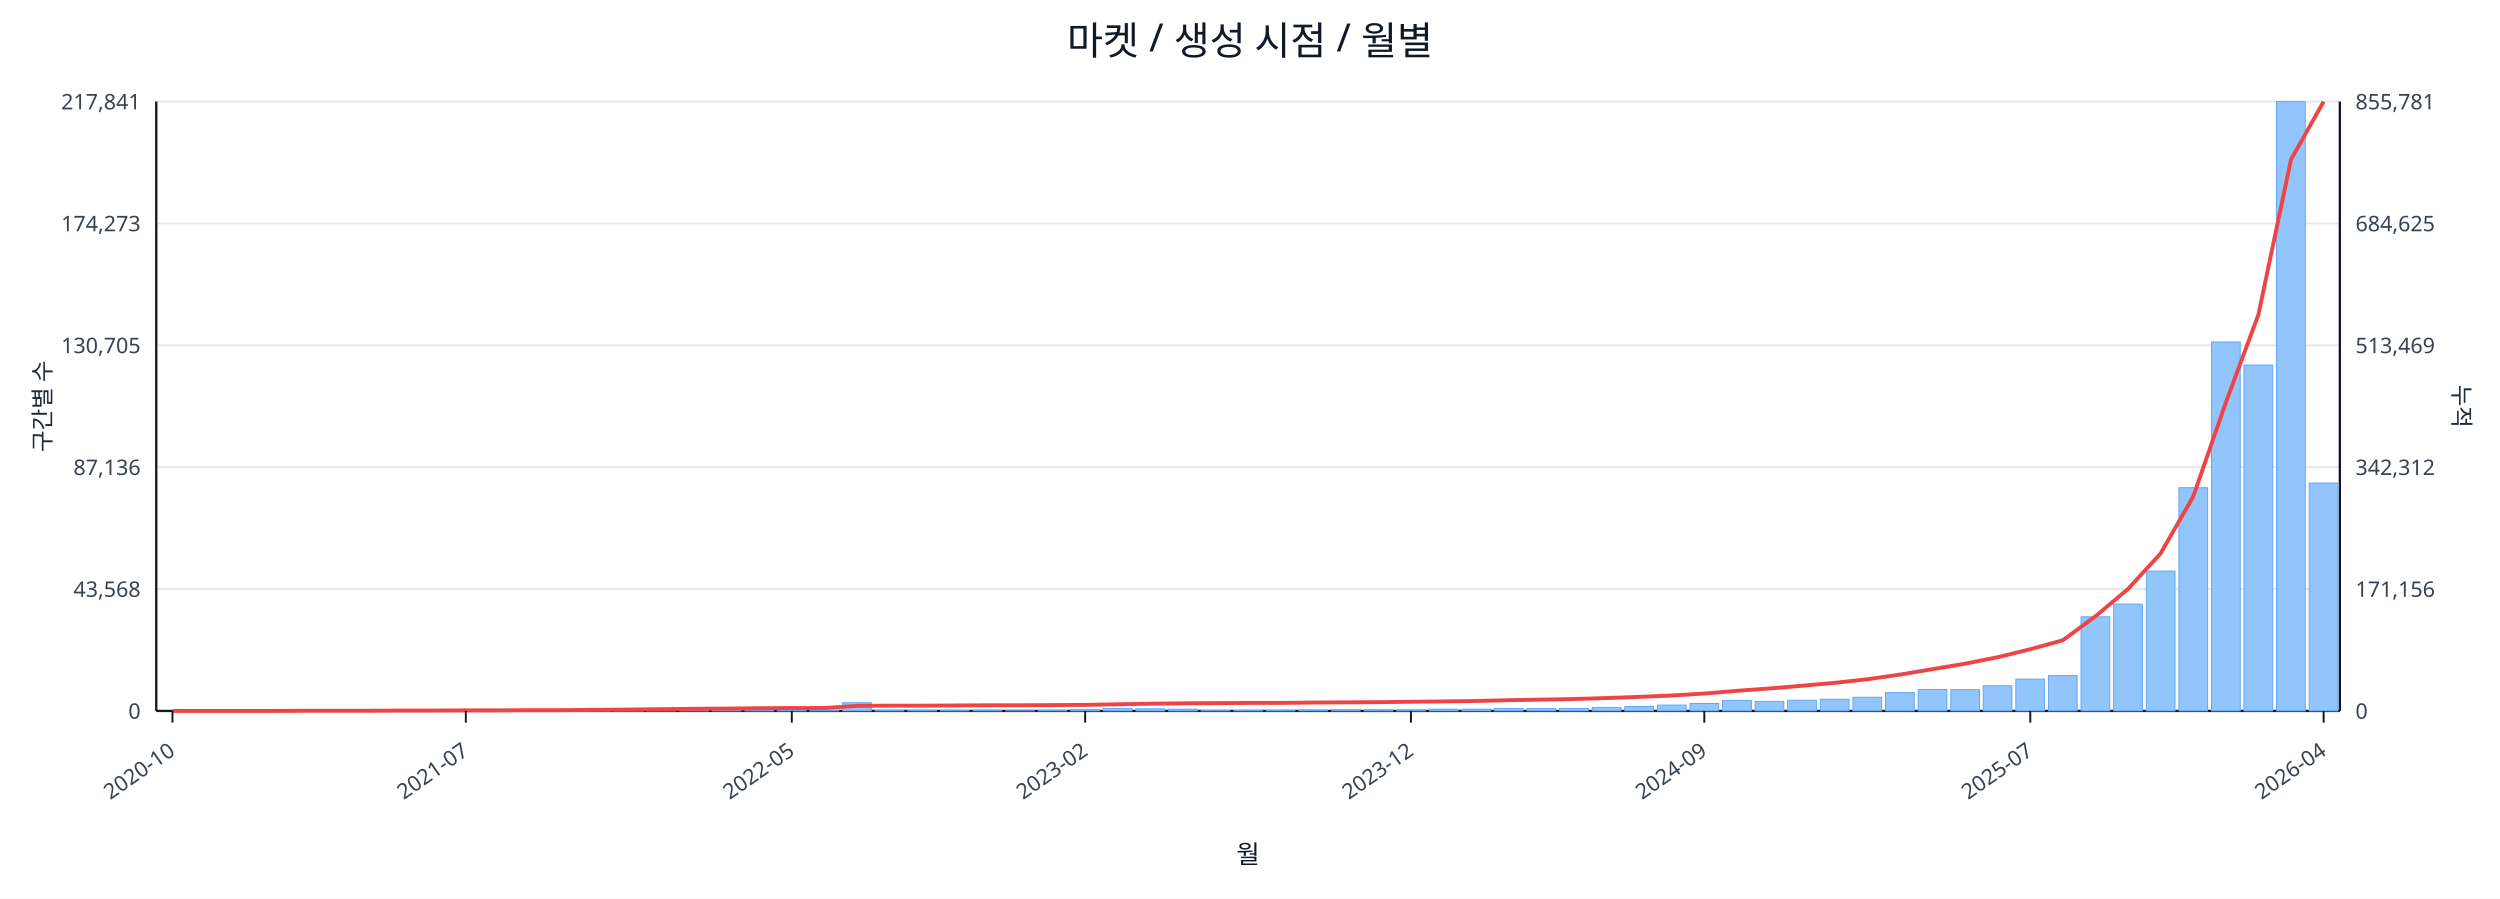
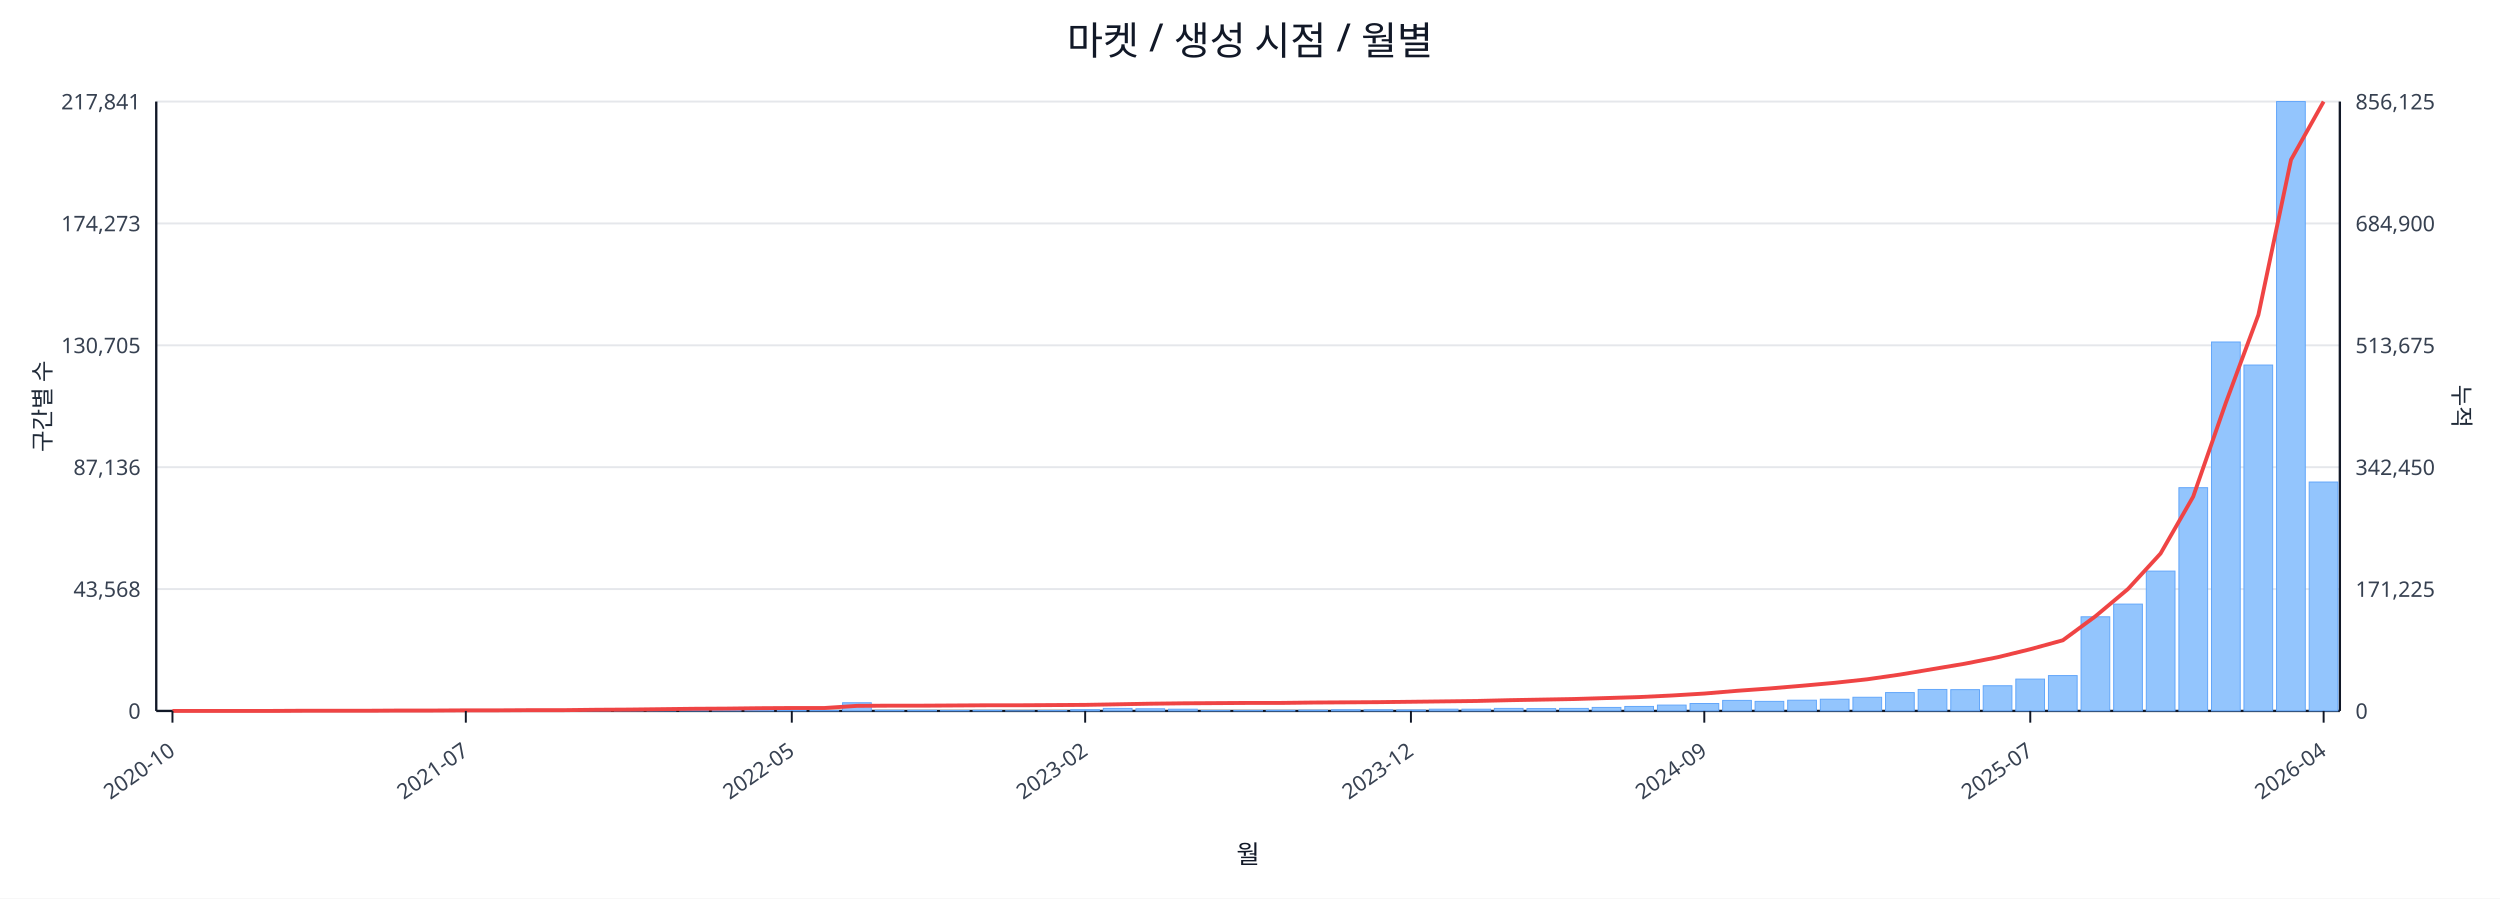
<svg xmlns="http://www.w3.org/2000/svg" width="1280" height="460" viewBox="0 0 1280 460">
  <rect x="0" y="0" width="100%" height="100%" fill="#ffffff" />
  <text x="640.0" y="28" font-size="20" text-anchor="middle" font-family="sans-serif" fill="#111827">마켓 / 생성 시점 / 월별</text>
  <line x1="80.0" y1="52.0" x2="1198.0" y2="52.0" stroke="#e5e7eb" stroke-width="1" />
  <text x="72.0" y="56.0" font-size="11" text-anchor="end" font-family="sans-serif" fill="#374151">217,841</text>
-   <text x="1206.0" y="56.0" font-size="11" text-anchor="start" font-family="sans-serif" fill="#374151">855,781</text>
+   <text x="1206.0" y="56.0" font-size="11" text-anchor="start" font-family="sans-serif" fill="#374151">856,125</text>
  <line x1="80.0" y1="114.4" x2="1198.0" y2="114.4" stroke="#e5e7eb" stroke-width="1" />
  <text x="72.0" y="118.4" font-size="11" text-anchor="end" font-family="sans-serif" fill="#374151">174,273</text>
-   <text x="1206.0" y="118.4" font-size="11" text-anchor="start" font-family="sans-serif" fill="#374151">684,625</text>
+   <text x="1206.0" y="118.4" font-size="11" text-anchor="start" font-family="sans-serif" fill="#374151">684,900</text>
  <line x1="80.0" y1="176.8" x2="1198.0" y2="176.8" stroke="#e5e7eb" stroke-width="1" />
  <text x="72.0" y="180.8" font-size="11" text-anchor="end" font-family="sans-serif" fill="#374151">130,705</text>
-   <text x="1206.0" y="180.8" font-size="11" text-anchor="start" font-family="sans-serif" fill="#374151">513,469</text>
+   <text x="1206.0" y="180.8" font-size="11" text-anchor="start" font-family="sans-serif" fill="#374151">513,675</text>
  <line x1="80.0" y1="239.2" x2="1198.0" y2="239.2" stroke="#e5e7eb" stroke-width="1" />
  <text x="72.0" y="243.2" font-size="11" text-anchor="end" font-family="sans-serif" fill="#374151">87,136</text>
-   <text x="1206.0" y="243.2" font-size="11" text-anchor="start" font-family="sans-serif" fill="#374151">342,312</text>
+   <text x="1206.0" y="243.2" font-size="11" text-anchor="start" font-family="sans-serif" fill="#374151">342,450</text>
  <line x1="80.0" y1="301.6" x2="1198.0" y2="301.6" stroke="#e5e7eb" stroke-width="1" />
  <text x="72.0" y="305.6" font-size="11" text-anchor="end" font-family="sans-serif" fill="#374151">43,568</text>
-   <text x="1206.0" y="305.6" font-size="11" text-anchor="start" font-family="sans-serif" fill="#374151">171,156</text>
+   <text x="1206.0" y="305.6" font-size="11" text-anchor="start" font-family="sans-serif" fill="#374151">171,225</text>
  <line x1="80.0" y1="364.0" x2="1198.0" y2="364.0" stroke="#e5e7eb" stroke-width="1" />
  <text x="72.0" y="368.0" font-size="11" text-anchor="end" font-family="sans-serif" fill="#374151">0</text>
  <text x="1206.0" y="368.0" font-size="11" text-anchor="start" font-family="sans-serif" fill="#374151">0</text>
  <line x1="80.0" y1="364.0" x2="1198.0" y2="364.0" stroke="#111827" stroke-width="1.2" />
  <line x1="80.0" y1="52.0" x2="80.0" y2="364.0" stroke="#111827" stroke-width="1.2" />
  <line x1="1198.0" y1="52.0" x2="1198.0" y2="364.0" stroke="#111827" stroke-width="1.2" />
  <rect x="81.0" y="364.0" width="14.7" height="0.0" fill="#93c5fd" stroke="#60a5fa" stroke-width="0.5" />
  <rect x="97.7" y="364.0" width="14.7" height="0.0" fill="#93c5fd" stroke="#60a5fa" stroke-width="0.5" />
  <rect x="114.4" y="364.0" width="14.7" height="0.0" fill="#93c5fd" stroke="#60a5fa" stroke-width="0.5" />
  <rect x="131.1" y="363.9" width="14.7" height="0.1" fill="#93c5fd" stroke="#60a5fa" stroke-width="0.5" />
  <rect x="147.7" y="363.9" width="14.7" height="0.1" fill="#93c5fd" stroke="#60a5fa" stroke-width="0.5" />
  <rect x="164.4" y="363.9" width="14.7" height="0.1" fill="#93c5fd" stroke="#60a5fa" stroke-width="0.5" />
  <rect x="181.1" y="363.9" width="14.7" height="0.1" fill="#93c5fd" stroke="#60a5fa" stroke-width="0.5" />
  <rect x="197.8" y="363.8" width="14.7" height="0.2" fill="#93c5fd" stroke="#60a5fa" stroke-width="0.5" />
  <rect x="214.5" y="363.7" width="14.7" height="0.3" fill="#93c5fd" stroke="#60a5fa" stroke-width="0.5" />
  <rect x="231.2" y="363.8" width="14.7" height="0.2" fill="#93c5fd" stroke="#60a5fa" stroke-width="0.5" />
  <rect x="247.9" y="363.8" width="14.7" height="0.2" fill="#93c5fd" stroke="#60a5fa" stroke-width="0.5" />
  <rect x="264.6" y="363.9" width="14.7" height="0.1" fill="#93c5fd" stroke="#60a5fa" stroke-width="0.5" />
  <rect x="281.2" y="363.7" width="14.7" height="0.3" fill="#93c5fd" stroke="#60a5fa" stroke-width="0.5" />
  <rect x="297.9" y="363.4" width="14.7" height="0.6" fill="#93c5fd" stroke="#60a5fa" stroke-width="0.5" />
  <rect x="314.6" y="363.5" width="14.7" height="0.5" fill="#93c5fd" stroke="#60a5fa" stroke-width="0.5" />
  <rect x="331.3" y="363.1" width="14.7" height="0.9" fill="#93c5fd" stroke="#60a5fa" stroke-width="0.5" />
  <rect x="348.0" y="363.5" width="14.7" height="0.5" fill="#93c5fd" stroke="#60a5fa" stroke-width="0.5" />
  <rect x="364.7" y="363.3" width="14.7" height="0.7" fill="#93c5fd" stroke="#60a5fa" stroke-width="0.5" />
  <rect x="381.4" y="363.4" width="14.7" height="0.6" fill="#93c5fd" stroke="#60a5fa" stroke-width="0.5" />
  <rect x="398.0" y="363.6" width="14.7" height="0.4" fill="#93c5fd" stroke="#60a5fa" stroke-width="0.5" />
  <rect x="414.7" y="363.8" width="14.7" height="0.2" fill="#93c5fd" stroke="#60a5fa" stroke-width="0.5" />
  <rect x="431.4" y="359.8" width="14.7" height="4.2" fill="#93c5fd" stroke="#60a5fa" stroke-width="0.5" />
  <rect x="448.1" y="363.7" width="14.7" height="0.3" fill="#93c5fd" stroke="#60a5fa" stroke-width="0.5" />
  <rect x="464.8" y="363.7" width="14.7" height="0.3" fill="#93c5fd" stroke="#60a5fa" stroke-width="0.5" />
  <rect x="481.5" y="363.8" width="14.7" height="0.2" fill="#93c5fd" stroke="#60a5fa" stroke-width="0.5" />
  <rect x="498.2" y="363.7" width="14.7" height="0.3" fill="#93c5fd" stroke="#60a5fa" stroke-width="0.5" />
  <rect x="514.9" y="363.9" width="14.7" height="0.1" fill="#93c5fd" stroke="#60a5fa" stroke-width="0.5" />
  <rect x="531.5" y="363.8" width="14.7" height="0.2" fill="#93c5fd" stroke="#60a5fa" stroke-width="0.5" />
  <rect x="548.2" y="363.4" width="14.7" height="0.6" fill="#93c5fd" stroke="#60a5fa" stroke-width="0.5" />
  <rect x="564.9" y="362.7" width="14.7" height="1.3" fill="#93c5fd" stroke="#60a5fa" stroke-width="0.5" />
  <rect x="581.6" y="362.9" width="14.7" height="1.1" fill="#93c5fd" stroke="#60a5fa" stroke-width="0.5" />
  <rect x="598.3" y="363.1" width="14.7" height="0.9" fill="#93c5fd" stroke="#60a5fa" stroke-width="0.5" />
  <rect x="615.0" y="363.8" width="14.7" height="0.2" fill="#93c5fd" stroke="#60a5fa" stroke-width="0.5" />
  <rect x="631.7" y="363.8" width="14.7" height="0.2" fill="#93c5fd" stroke="#60a5fa" stroke-width="0.5" />
  <rect x="648.3" y="363.7" width="14.7" height="0.3" fill="#93c5fd" stroke="#60a5fa" stroke-width="0.5" />
  <rect x="665.0" y="363.6" width="14.7" height="0.4" fill="#93c5fd" stroke="#60a5fa" stroke-width="0.5" />
  <rect x="681.7" y="363.4" width="14.7" height="0.6" fill="#93c5fd" stroke="#60a5fa" stroke-width="0.5" />
  <rect x="698.4" y="363.4" width="14.7" height="0.6" fill="#93c5fd" stroke="#60a5fa" stroke-width="0.5" />
  <rect x="715.1" y="363.5" width="14.7" height="0.5" fill="#93c5fd" stroke="#60a5fa" stroke-width="0.5" />
  <rect x="731.8" y="363.1" width="14.7" height="0.9" fill="#93c5fd" stroke="#60a5fa" stroke-width="0.5" />
  <rect x="748.5" y="363.1" width="14.7" height="0.9" fill="#93c5fd" stroke="#60a5fa" stroke-width="0.5" />
  <rect x="765.1" y="362.7" width="14.7" height="1.3" fill="#93c5fd" stroke="#60a5fa" stroke-width="0.5" />
  <rect x="781.8" y="362.8" width="14.7" height="1.2" fill="#93c5fd" stroke="#60a5fa" stroke-width="0.5" />
  <rect x="798.5" y="362.7" width="14.7" height="1.3" fill="#93c5fd" stroke="#60a5fa" stroke-width="0.5" />
  <rect x="815.2" y="362.2" width="14.7" height="1.8" fill="#93c5fd" stroke="#60a5fa" stroke-width="0.5" />
  <rect x="831.9" y="361.7" width="14.7" height="2.3" fill="#93c5fd" stroke="#60a5fa" stroke-width="0.5" />
  <rect x="848.6" y="361.0" width="14.7" height="3.0" fill="#93c5fd" stroke="#60a5fa" stroke-width="0.5" />
  <rect x="865.3" y="360.2" width="14.7" height="3.8" fill="#93c5fd" stroke="#60a5fa" stroke-width="0.5" />
  <rect x="882.0" y="358.6" width="14.7" height="5.4" fill="#93c5fd" stroke="#60a5fa" stroke-width="0.5" />
  <rect x="898.6" y="359.1" width="14.7" height="4.9" fill="#93c5fd" stroke="#60a5fa" stroke-width="0.5" />
  <rect x="915.3" y="358.5" width="14.7" height="5.5" fill="#93c5fd" stroke="#60a5fa" stroke-width="0.5" />
  <rect x="932.0" y="358.0" width="14.7" height="6.0" fill="#93c5fd" stroke="#60a5fa" stroke-width="0.5" />
  <rect x="948.7" y="357.0" width="14.7" height="7.0" fill="#93c5fd" stroke="#60a5fa" stroke-width="0.5" />
  <rect x="965.4" y="354.6" width="14.7" height="9.4" fill="#93c5fd" stroke="#60a5fa" stroke-width="0.5" />
  <rect x="982.1" y="353.0" width="14.7" height="11.0" fill="#93c5fd" stroke="#60a5fa" stroke-width="0.5" />
  <rect x="998.8" y="353.1" width="14.7" height="10.9" fill="#93c5fd" stroke="#60a5fa" stroke-width="0.5" />
  <rect x="1015.4" y="351.1" width="14.7" height="12.9" fill="#93c5fd" stroke="#60a5fa" stroke-width="0.5" />
  <rect x="1032.1" y="347.7" width="14.7" height="16.3" fill="#93c5fd" stroke="#60a5fa" stroke-width="0.5" />
  <rect x="1048.8" y="345.9" width="14.7" height="18.1" fill="#93c5fd" stroke="#60a5fa" stroke-width="0.5" />
  <rect x="1065.5" y="315.8" width="14.7" height="48.2" fill="#93c5fd" stroke="#60a5fa" stroke-width="0.5" />
  <rect x="1082.2" y="309.3" width="14.7" height="54.7" fill="#93c5fd" stroke="#60a5fa" stroke-width="0.5" />
  <rect x="1098.9" y="292.4" width="14.7" height="71.6" fill="#93c5fd" stroke="#60a5fa" stroke-width="0.5" />
  <rect x="1115.6" y="249.7" width="14.7" height="114.3" fill="#93c5fd" stroke="#60a5fa" stroke-width="0.5" />
  <rect x="1132.3" y="175.1" width="14.7" height="188.9" fill="#93c5fd" stroke="#60a5fa" stroke-width="0.5" />
  <rect x="1148.9" y="186.9" width="14.7" height="177.1" fill="#93c5fd" stroke="#60a5fa" stroke-width="0.5" />
  <rect x="1165.6" y="52.0" width="14.7" height="312.0" fill="#93c5fd" stroke="#60a5fa" stroke-width="0.5" />
-   <rect x="1182.3" y="247.3" width="14.7" height="116.7" fill="#93c5fd" stroke="#60a5fa" stroke-width="0.5" />
-   <polyline fill="none" stroke="#ef4444" stroke-width="2" points="88.3,364.0 105.0,364.0 121.7,364.0 138.4,364.0 155.1,363.9 171.8,363.9 188.5,363.9 205.1,363.8 221.8,363.8 238.5,363.7 255.2,363.7 271.9,363.6 288.6,363.6 305.3,363.4 322.0,363.3 338.6,363.1 355.3,362.9 372.0,362.8 388.7,362.6 405.4,362.5 422.1,362.5 438.8,361.4 455.4,361.3 472.1,361.3 488.8,361.2 505.5,361.1 522.2,361.1 538.9,361.0 555.6,360.9 572.3,360.6 588.9,360.3 605.6,360.1 622.3,360.0 639.0,359.9 655.7,359.9 672.4,359.7 689.1,359.6 705.7,359.5 722.4,359.3 739.1,359.1 755.8,358.9 772.5,358.5 789.2,358.2 805.9,357.9 822.6,357.4 839.2,356.8 855.9,356.1 872.6,355.1 889.3,353.7 906.0,352.5 922.7,351.1 939.4,349.6 956.0,347.8 972.7,345.4 989.4,342.6 1006.1,339.8 1022.8,336.5 1039.5,332.4 1056.2,327.8 1072.9,315.5 1089.5,301.6 1106.2,283.4 1122.9,254.3 1139.6,206.2 1156.3,161.1 1173.0,81.7 1189.7,52.0" />
+   <rect x="1182.3" y="246.8" width="14.7" height="117.2" fill="#93c5fd" stroke="#60a5fa" stroke-width="0.5" />
+   <polyline fill="none" stroke="#ef4444" stroke-width="2" points="88.3,364.0 105.0,364.0 121.7,364.0 138.4,364.0 155.1,363.9 171.8,363.9 188.5,363.9 205.1,363.8 221.8,363.8 238.5,363.7 255.2,363.7 271.9,363.6 288.6,363.6 305.3,363.4 322.0,363.3 338.6,363.1 355.3,362.9 372.0,362.8 388.7,362.6 405.4,362.5 422.1,362.5 438.8,361.4 455.4,361.3 472.1,361.3 488.8,361.2 505.5,361.1 522.2,361.1 538.9,361.0 555.6,360.9 572.3,360.6 588.9,360.3 605.6,360.1 622.3,360.0 639.0,359.9 655.7,359.9 672.4,359.7 689.1,359.6 705.7,359.5 722.4,359.3 739.1,359.1 755.8,358.9 772.5,358.5 789.2,358.2 805.9,357.9 822.6,357.4 839.2,356.9 855.9,356.1 872.6,355.1 889.3,353.7 906.0,352.5 922.7,351.1 939.4,349.6 956.0,347.8 972.7,345.4 989.4,342.6 1006.1,339.8 1022.8,336.5 1039.5,332.4 1056.2,327.8 1072.9,315.5 1089.5,301.6 1106.2,283.4 1122.9,254.3 1139.6,206.3 1156.3,161.2 1173.0,81.8 1189.7,52.0" />
  <line x1="88.3" y1="364.0" x2="88.3" y2="370.0" stroke="#111827" stroke-width="1" />
  <text x="90.3" y="386.0" font-size="11" text-anchor="end" transform="rotate(-35 90.3 386.0)" font-family="sans-serif" fill="#374151">2020-10</text>
  <line x1="238.5" y1="364.0" x2="238.5" y2="370.0" stroke="#111827" stroke-width="1" />
  <text x="240.5" y="386.0" font-size="11" text-anchor="end" transform="rotate(-35 240.5 386.0)" font-family="sans-serif" fill="#374151">2021-07</text>
  <line x1="405.4" y1="364.0" x2="405.4" y2="370.0" stroke="#111827" stroke-width="1" />
  <text x="407.4" y="386.0" font-size="11" text-anchor="end" transform="rotate(-35 407.4 386.0)" font-family="sans-serif" fill="#374151">2022-05</text>
  <line x1="555.6" y1="364.0" x2="555.6" y2="370.0" stroke="#111827" stroke-width="1" />
  <text x="557.6" y="386.0" font-size="11" text-anchor="end" transform="rotate(-35 557.6 386.0)" font-family="sans-serif" fill="#374151">2023-02</text>
  <line x1="722.4" y1="364.0" x2="722.4" y2="370.0" stroke="#111827" stroke-width="1" />
  <text x="724.4" y="386.0" font-size="11" text-anchor="end" transform="rotate(-35 724.4 386.0)" font-family="sans-serif" fill="#374151">2023-12</text>
  <line x1="872.6" y1="364.0" x2="872.6" y2="370.0" stroke="#111827" stroke-width="1" />
  <text x="874.6" y="386.0" font-size="11" text-anchor="end" transform="rotate(-35 874.6 386.0)" font-family="sans-serif" fill="#374151">2024-09</text>
  <line x1="1039.5" y1="364.0" x2="1039.5" y2="370.0" stroke="#111827" stroke-width="1" />
  <text x="1041.5" y="386.0" font-size="11" text-anchor="end" transform="rotate(-35 1041.5 386.0)" font-family="sans-serif" fill="#374151">2025-07</text>
  <line x1="1189.7" y1="364.0" x2="1189.7" y2="370.0" stroke="#111827" stroke-width="1" />
  <text x="1191.7" y="386.0" font-size="11" text-anchor="end" transform="rotate(-35 1191.7 386.0)" font-family="sans-serif" fill="#374151">2026-04</text>
  <text x="26" y="208.0" font-size="12" transform="rotate(-90 26 208.0)" text-anchor="middle" font-family="sans-serif" fill="#1f2937">구간별 수</text>
  <text x="1256.0" y="208.0" font-size="12" transform="rotate(90 1256.0 208.0)" text-anchor="middle" font-family="sans-serif" fill="#1f2937">누적</text>
  <text x="639.0" y="442.0" font-size="13" text-anchor="middle" font-family="sans-serif" fill="#111827">월</text>
</svg>
